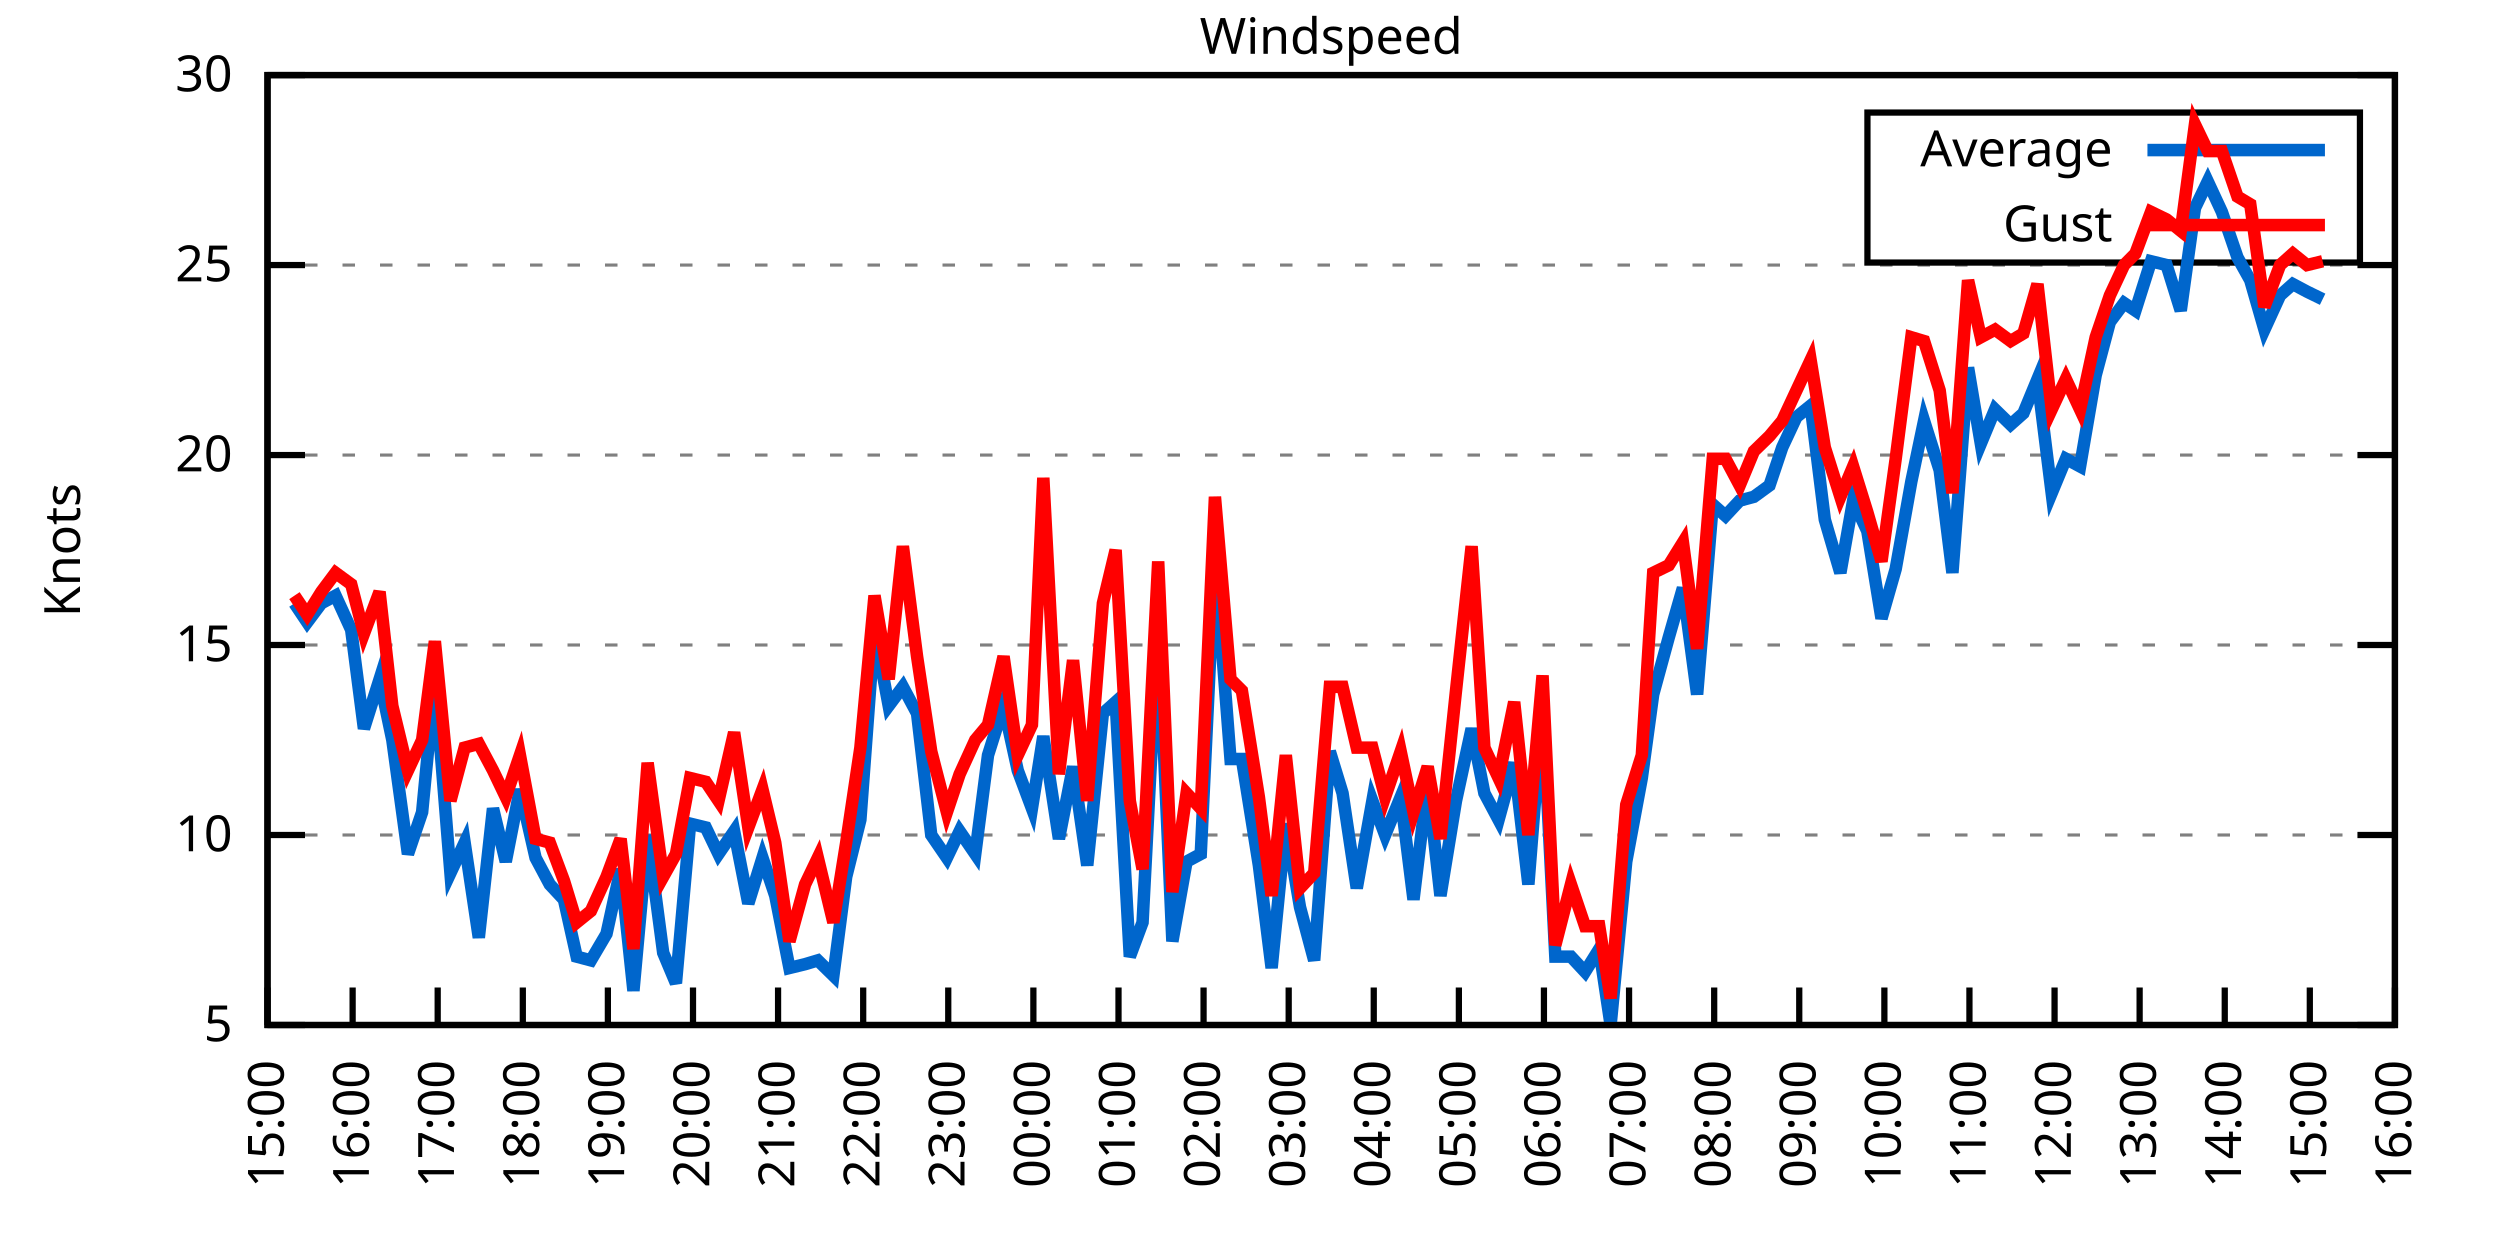
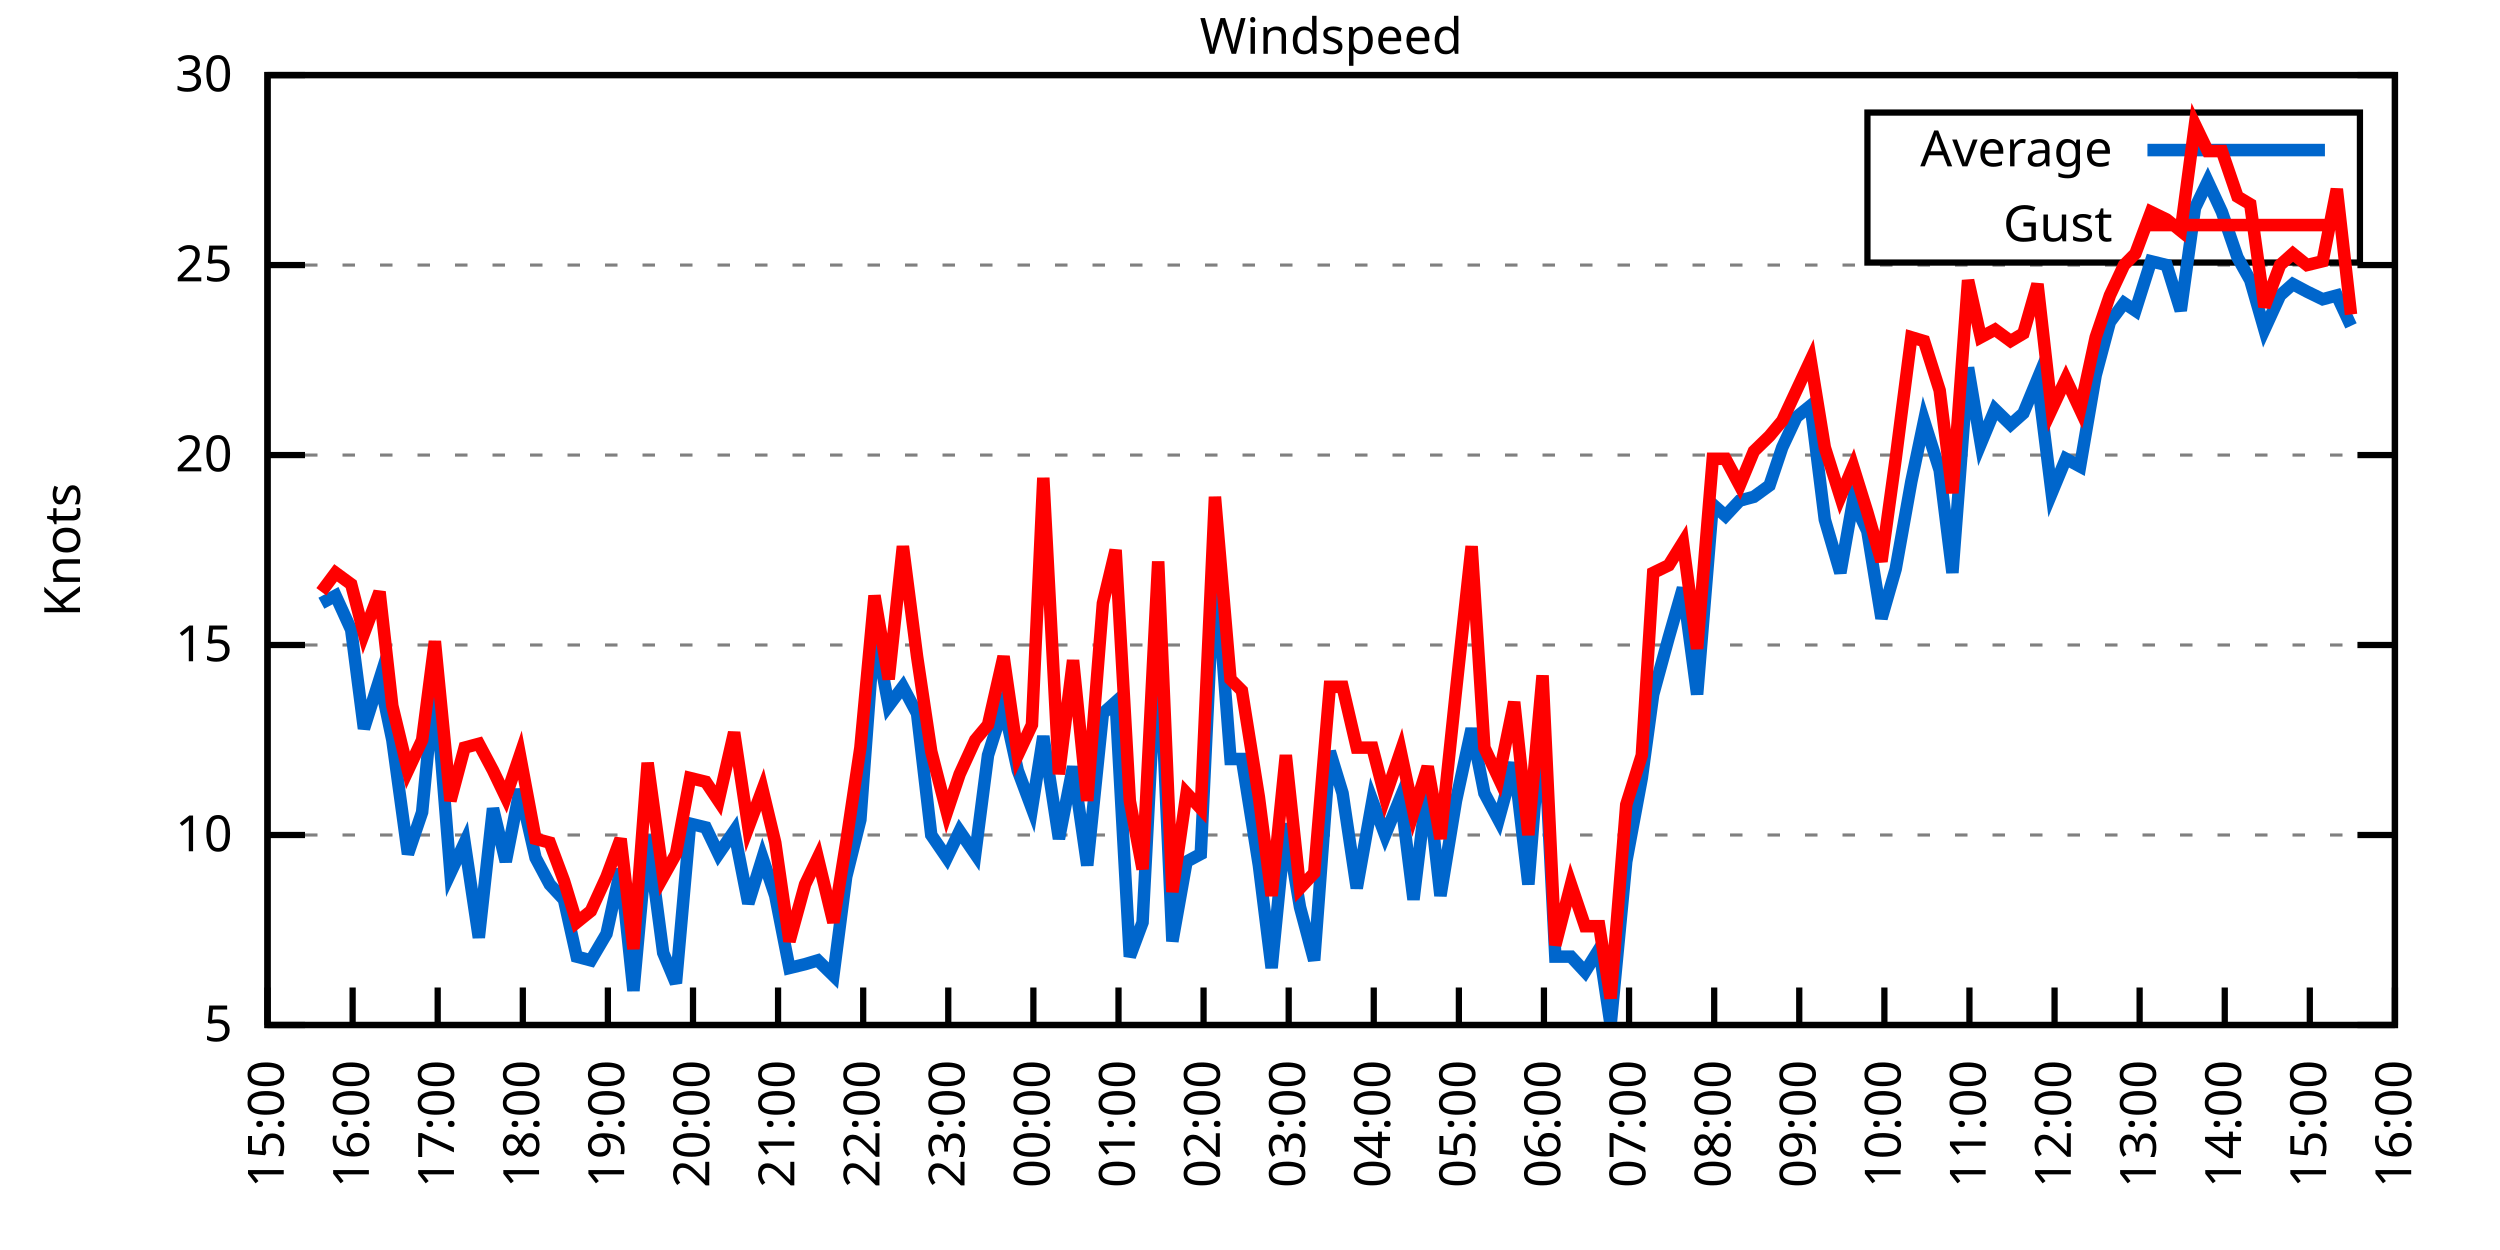
<svg xmlns="http://www.w3.org/2000/svg" xmlns:xlink="http://www.w3.org/1999/xlink" width="400" height="200" viewBox="0 0 400 200">
  <g id="gnuplot_canvas">
    <rect x="0" y="0" width="400" height="200" fill="none" />
    <defs>
      <circle id="gpDot" r="0.5" stroke-width="0.5" stroke="currentColor" />
      <path id="gpPt0" stroke-width="0.333" stroke="currentColor" d="M-1,0 h2 M0,-1 v2" />
      <path id="gpPt1" stroke-width="0.333" stroke="currentColor" d="M-1,-1 L1,1 M1,-1 L-1,1" />
      <path id="gpPt2" stroke-width="0.333" stroke="currentColor" d="M-1,0 L1,0 M0,-1 L0,1 M-1,-1 L1,1 M-1,1 L1,-1" />
      <rect id="gpPt3" stroke-width="0.333" stroke="currentColor" x="-1" y="-1" width="2" height="2" />
      <rect id="gpPt4" stroke-width="0.333" stroke="currentColor" fill="currentColor" x="-1" y="-1" width="2" height="2" />
      <circle id="gpPt5" stroke-width="0.333" stroke="currentColor" cx="0" cy="0" r="1" />
      <use xlink:href="#gpPt5" id="gpPt6" fill="currentColor" stroke="none" />
      <path id="gpPt7" stroke-width="0.333" stroke="currentColor" d="M0,-1.33 L-1.33,0.67 L1.33,0.67 z" />
      <use xlink:href="#gpPt7" id="gpPt8" fill="currentColor" stroke="none" />
      <use xlink:href="#gpPt7" id="gpPt9" stroke="currentColor" transform="rotate(180)" />
      <use xlink:href="#gpPt9" id="gpPt10" fill="currentColor" stroke="none" />
      <use xlink:href="#gpPt3" id="gpPt11" stroke="currentColor" transform="rotate(45)" />
      <use xlink:href="#gpPt11" id="gpPt12" fill="currentColor" stroke="none" />
      <path id="gpPt13" stroke-width="0.333" stroke="currentColor" d="M0,1.330 L1.265,0.411 L0.782,-1.067 L-0.782,-1.076 L-1.265,0.411 z" />
      <use xlink:href="#gpPt13" id="gpPt14" fill="currentColor" stroke="none" />
      <filter id="textbox" filterUnits="objectBoundingBox" x="0" y="0" height="1" width="1">
        <feFlood flood-color="white" flood-opacity="1" result="bgnd" />
        <feComposite in="SourceGraphic" in2="bgnd" operator="atop" />
      </filter>
      <filter id="greybox" filterUnits="objectBoundingBox" x="0" y="0" height="1" width="1">
        <feFlood flood-color="lightgrey" flood-opacity="1" result="grey" />
        <feComposite in="SourceGraphic" in2="grey" operator="atop" />
      </filter>
    </defs>
    <g fill="none" color="white" stroke="currentColor" stroke-width="1.00" stroke-linecap="butt" stroke-linejoin="miter">
</g>
    <g fill="none" color="black" stroke="currentColor" stroke-width="1.00" stroke-linecap="butt" stroke-linejoin="miter">
      <g stroke="none" shape-rendering="crispEdges">
        <polygon fill="rgb(255, 255, 255)" points="42.80,164.00 383.18,164.00 383.18,12.02 42.80,12.02 " />
      </g>
    </g>
    <g fill="none" color="black" stroke="currentColor" stroke-width="1.00" stroke-linecap="butt" stroke-linejoin="miter">
</g>
    <g fill="none" color="black" stroke="black" stroke-width="0.50" stroke-linecap="butt" stroke-linejoin="miter">
</g>
    <g fill="none" color="gray" stroke="currentColor" stroke-width="0.50" stroke-linecap="butt" stroke-linejoin="miter">
      <path stroke="gray" stroke-dasharray="2,4" class="gridline" d="M42.80,164.00 L383.19,164.00  " />
    </g>
    <g fill="none" color="gray" stroke="gray" stroke-width="1.00" stroke-linecap="butt" stroke-linejoin="miter">
</g>
    <g fill="none" color="black" stroke="currentColor" stroke-width="1.00" stroke-linecap="butt" stroke-linejoin="miter">
      <path stroke="black" d="M42.80,164.00 L48.80,164.00 M383.19,164.00 L377.19,164.00  " />
      <g transform="translate(37.20,166.60)" stroke="none" fill="black" font-family="Sans" font-size="8.00" text-anchor="end">
        <text>
          <tspan font-family="Sans"> 5</tspan>
        </text>
      </g>
    </g>
    <g fill="none" color="black" stroke="currentColor" stroke-width="1.00" stroke-linecap="butt" stroke-linejoin="miter">
</g>
    <g fill="none" color="black" stroke="black" stroke-width="0.50" stroke-linecap="butt" stroke-linejoin="miter">
</g>
    <g fill="none" color="gray" stroke="currentColor" stroke-width="0.50" stroke-linecap="butt" stroke-linejoin="miter">
      <path stroke="gray" stroke-dasharray="2,4" class="gridline" d="M42.80,133.60 L383.19,133.60  " />
    </g>
    <g fill="none" color="gray" stroke="gray" stroke-width="1.00" stroke-linecap="butt" stroke-linejoin="miter">
</g>
    <g fill="none" color="black" stroke="currentColor" stroke-width="1.00" stroke-linecap="butt" stroke-linejoin="miter">
      <path stroke="black" d="M42.80,133.60 L48.80,133.60 M383.19,133.60 L377.19,133.60  " />
      <g transform="translate(37.20,136.20)" stroke="none" fill="black" font-family="Sans" font-size="8.00" text-anchor="end">
        <text>
          <tspan font-family="Sans"> 10</tspan>
        </text>
      </g>
    </g>
    <g fill="none" color="black" stroke="currentColor" stroke-width="1.00" stroke-linecap="butt" stroke-linejoin="miter">
</g>
    <g fill="none" color="black" stroke="black" stroke-width="0.50" stroke-linecap="butt" stroke-linejoin="miter">
</g>
    <g fill="none" color="gray" stroke="currentColor" stroke-width="0.50" stroke-linecap="butt" stroke-linejoin="miter">
      <path stroke="gray" stroke-dasharray="2,4" class="gridline" d="M42.80,103.20 L383.19,103.20  " />
    </g>
    <g fill="none" color="gray" stroke="gray" stroke-width="1.00" stroke-linecap="butt" stroke-linejoin="miter">
</g>
    <g fill="none" color="black" stroke="currentColor" stroke-width="1.00" stroke-linecap="butt" stroke-linejoin="miter">
      <path stroke="black" d="M42.80,103.20 L48.80,103.20 M383.19,103.20 L377.19,103.20  " />
      <g transform="translate(37.20,105.80)" stroke="none" fill="black" font-family="Sans" font-size="8.00" text-anchor="end">
        <text>
          <tspan font-family="Sans"> 15</tspan>
        </text>
      </g>
    </g>
    <g fill="none" color="black" stroke="currentColor" stroke-width="1.00" stroke-linecap="butt" stroke-linejoin="miter">
</g>
    <g fill="none" color="black" stroke="black" stroke-width="0.50" stroke-linecap="butt" stroke-linejoin="miter">
</g>
    <g fill="none" color="gray" stroke="currentColor" stroke-width="0.50" stroke-linecap="butt" stroke-linejoin="miter">
      <path stroke="gray" stroke-dasharray="2,4" class="gridline" d="M42.80,72.81 L383.19,72.81  " />
    </g>
    <g fill="none" color="gray" stroke="gray" stroke-width="1.00" stroke-linecap="butt" stroke-linejoin="miter">
</g>
    <g fill="none" color="black" stroke="currentColor" stroke-width="1.00" stroke-linecap="butt" stroke-linejoin="miter">
      <path stroke="black" d="M42.80,72.81 L48.80,72.81 M383.19,72.81 L377.19,72.81  " />
      <g transform="translate(37.20,75.41)" stroke="none" fill="black" font-family="Sans" font-size="8.00" text-anchor="end">
        <text>
          <tspan font-family="Sans"> 20</tspan>
        </text>
      </g>
    </g>
    <g fill="none" color="black" stroke="currentColor" stroke-width="1.00" stroke-linecap="butt" stroke-linejoin="miter">
</g>
    <g fill="none" color="black" stroke="black" stroke-width="0.50" stroke-linecap="butt" stroke-linejoin="miter">
</g>
    <g fill="none" color="gray" stroke="currentColor" stroke-width="0.50" stroke-linecap="butt" stroke-linejoin="miter">
      <path stroke="gray" stroke-dasharray="2,4" class="gridline" d="M42.80,42.41 L383.19,42.41  " />
    </g>
    <g fill="none" color="gray" stroke="gray" stroke-width="1.00" stroke-linecap="butt" stroke-linejoin="miter">
</g>
    <g fill="none" color="black" stroke="currentColor" stroke-width="1.00" stroke-linecap="butt" stroke-linejoin="miter">
      <path stroke="black" d="M42.80,42.41 L48.80,42.41 M383.19,42.41 L377.19,42.41  " />
      <g transform="translate(37.20,45.01)" stroke="none" fill="black" font-family="Sans" font-size="8.00" text-anchor="end">
        <text>
          <tspan font-family="Sans"> 25</tspan>
        </text>
      </g>
    </g>
    <g fill="none" color="black" stroke="currentColor" stroke-width="1.00" stroke-linecap="butt" stroke-linejoin="miter">
</g>
    <g fill="none" color="black" stroke="black" stroke-width="0.50" stroke-linecap="butt" stroke-linejoin="miter">
</g>
    <g fill="none" color="gray" stroke="currentColor" stroke-width="0.50" stroke-linecap="butt" stroke-linejoin="miter">
      <path stroke="gray" stroke-dasharray="2,4" class="gridline" d="M42.80,12.01 L383.19,12.01  " />
    </g>
    <g fill="none" color="gray" stroke="gray" stroke-width="1.00" stroke-linecap="butt" stroke-linejoin="miter">
</g>
    <g fill="none" color="black" stroke="currentColor" stroke-width="1.00" stroke-linecap="butt" stroke-linejoin="miter">
      <path stroke="black" d="M42.80,12.01 L48.80,12.01 M383.19,12.01 L377.19,12.01  " />
      <g transform="translate(37.20,14.61)" stroke="none" fill="black" font-family="Sans" font-size="8.00" text-anchor="end">
        <text>
          <tspan font-family="Sans"> 30</tspan>
        </text>
      </g>
    </g>
    <g fill="none" color="black" stroke="currentColor" stroke-width="1.00" stroke-linecap="butt" stroke-linejoin="miter">
      <path stroke="black" d="M42.80,164.00 L42.80,158.00  " />
      <g transform="translate(45.40,169.60) rotate(270.00)" stroke="none" fill="black" font-family="Sans" font-size="8.00" text-anchor="end">
        <text>
          <tspan font-family="Sans">15:00</tspan>
        </text>
      </g>
    </g>
    <g fill="none" color="black" stroke="currentColor" stroke-width="1.00" stroke-linecap="butt" stroke-linejoin="miter">
      <path stroke="black" d="M56.42,164.00 L56.42,158.00  " />
      <g transform="translate(59.02,169.60) rotate(270.00)" stroke="none" fill="black" font-family="Sans" font-size="8.00" text-anchor="end">
        <text>
          <tspan font-family="Sans">16:00</tspan>
        </text>
      </g>
    </g>
    <g fill="none" color="black" stroke="currentColor" stroke-width="1.00" stroke-linecap="butt" stroke-linejoin="miter">
      <path stroke="black" d="M70.03,164.00 L70.03,158.00  " />
      <g transform="translate(72.63,169.60) rotate(270.00)" stroke="none" fill="black" font-family="Sans" font-size="8.00" text-anchor="end">
        <text>
          <tspan font-family="Sans">17:00</tspan>
        </text>
      </g>
    </g>
    <g fill="none" color="black" stroke="currentColor" stroke-width="1.00" stroke-linecap="butt" stroke-linejoin="miter">
      <path stroke="black" d="M83.65,164.00 L83.65,158.00  " />
      <g transform="translate(86.25,169.60) rotate(270.00)" stroke="none" fill="black" font-family="Sans" font-size="8.00" text-anchor="end">
        <text>
          <tspan font-family="Sans">18:00</tspan>
        </text>
      </g>
    </g>
    <g fill="none" color="black" stroke="currentColor" stroke-width="1.00" stroke-linecap="butt" stroke-linejoin="miter">
      <path stroke="black" d="M97.26,164.00 L97.26,158.00  " />
      <g transform="translate(99.86,169.60) rotate(270.00)" stroke="none" fill="black" font-family="Sans" font-size="8.00" text-anchor="end">
        <text>
          <tspan font-family="Sans">19:00</tspan>
        </text>
      </g>
    </g>
    <g fill="none" color="black" stroke="currentColor" stroke-width="1.00" stroke-linecap="butt" stroke-linejoin="miter">
      <path stroke="black" d="M110.88,164.00 L110.88,158.00  " />
      <g transform="translate(113.48,169.60) rotate(270.00)" stroke="none" fill="black" font-family="Sans" font-size="8.00" text-anchor="end">
        <text>
          <tspan font-family="Sans">20:00</tspan>
        </text>
      </g>
    </g>
    <g fill="none" color="black" stroke="currentColor" stroke-width="1.00" stroke-linecap="butt" stroke-linejoin="miter">
      <path stroke="black" d="M124.49,164.00 L124.49,158.00  " />
      <g transform="translate(127.09,169.60) rotate(270.00)" stroke="none" fill="black" font-family="Sans" font-size="8.00" text-anchor="end">
        <text>
          <tspan font-family="Sans">21:00</tspan>
        </text>
      </g>
    </g>
    <g fill="none" color="black" stroke="currentColor" stroke-width="1.00" stroke-linecap="butt" stroke-linejoin="miter">
      <path stroke="black" d="M138.11,164.00 L138.11,158.00  " />
      <g transform="translate(140.71,169.60) rotate(270.00)" stroke="none" fill="black" font-family="Sans" font-size="8.00" text-anchor="end">
        <text>
          <tspan font-family="Sans">22:00</tspan>
        </text>
      </g>
    </g>
    <g fill="none" color="black" stroke="currentColor" stroke-width="1.00" stroke-linecap="butt" stroke-linejoin="miter">
      <path stroke="black" d="M151.72,164.00 L151.72,158.00  " />
      <g transform="translate(154.32,169.60) rotate(270.00)" stroke="none" fill="black" font-family="Sans" font-size="8.00" text-anchor="end">
        <text>
          <tspan font-family="Sans">23:00</tspan>
        </text>
      </g>
    </g>
    <g fill="none" color="black" stroke="currentColor" stroke-width="1.00" stroke-linecap="butt" stroke-linejoin="miter">
      <path stroke="black" d="M165.34,164.00 L165.34,158.00  " />
      <g transform="translate(167.94,169.60) rotate(270.00)" stroke="none" fill="black" font-family="Sans" font-size="8.00" text-anchor="end">
        <text>
          <tspan font-family="Sans">00:00</tspan>
        </text>
      </g>
    </g>
    <g fill="none" color="black" stroke="currentColor" stroke-width="1.00" stroke-linecap="butt" stroke-linejoin="miter">
      <path stroke="black" d="M178.96,164.00 L178.96,158.00  " />
      <g transform="translate(181.56,169.60) rotate(270.00)" stroke="none" fill="black" font-family="Sans" font-size="8.00" text-anchor="end">
        <text>
          <tspan font-family="Sans">01:00</tspan>
        </text>
      </g>
    </g>
    <g fill="none" color="black" stroke="currentColor" stroke-width="1.00" stroke-linecap="butt" stroke-linejoin="miter">
      <path stroke="black" d="M192.57,164.00 L192.57,158.00  " />
      <g transform="translate(195.17,169.60) rotate(270.00)" stroke="none" fill="black" font-family="Sans" font-size="8.00" text-anchor="end">
        <text>
          <tspan font-family="Sans">02:00</tspan>
        </text>
      </g>
    </g>
    <g fill="none" color="black" stroke="currentColor" stroke-width="1.00" stroke-linecap="butt" stroke-linejoin="miter">
      <path stroke="black" d="M206.19,164.00 L206.19,158.00  " />
      <g transform="translate(208.79,169.60) rotate(270.00)" stroke="none" fill="black" font-family="Sans" font-size="8.00" text-anchor="end">
        <text>
          <tspan font-family="Sans">03:00</tspan>
        </text>
      </g>
    </g>
    <g fill="none" color="black" stroke="currentColor" stroke-width="1.00" stroke-linecap="butt" stroke-linejoin="miter">
      <path stroke="black" d="M219.80,164.00 L219.80,158.00  " />
      <g transform="translate(222.40,169.60) rotate(270.00)" stroke="none" fill="black" font-family="Sans" font-size="8.00" text-anchor="end">
        <text>
          <tspan font-family="Sans">04:00</tspan>
        </text>
      </g>
    </g>
    <g fill="none" color="black" stroke="currentColor" stroke-width="1.00" stroke-linecap="butt" stroke-linejoin="miter">
      <path stroke="black" d="M233.42,164.00 L233.42,158.00  " />
      <g transform="translate(236.02,169.60) rotate(270.00)" stroke="none" fill="black" font-family="Sans" font-size="8.00" text-anchor="end">
        <text>
          <tspan font-family="Sans">05:00</tspan>
        </text>
      </g>
    </g>
    <g fill="none" color="black" stroke="currentColor" stroke-width="1.00" stroke-linecap="butt" stroke-linejoin="miter">
      <path stroke="black" d="M247.03,164.00 L247.03,158.00  " />
      <g transform="translate(249.63,169.60) rotate(270.00)" stroke="none" fill="black" font-family="Sans" font-size="8.00" text-anchor="end">
        <text>
          <tspan font-family="Sans">06:00</tspan>
        </text>
      </g>
    </g>
    <g fill="none" color="black" stroke="currentColor" stroke-width="1.00" stroke-linecap="butt" stroke-linejoin="miter">
      <path stroke="black" d="M260.65,164.00 L260.65,158.00  " />
      <g transform="translate(263.25,169.60) rotate(270.00)" stroke="none" fill="black" font-family="Sans" font-size="8.00" text-anchor="end">
        <text>
          <tspan font-family="Sans">07:00</tspan>
        </text>
      </g>
    </g>
    <g fill="none" color="black" stroke="currentColor" stroke-width="1.00" stroke-linecap="butt" stroke-linejoin="miter">
      <path stroke="black" d="M274.27,164.00 L274.27,158.00  " />
      <g transform="translate(276.87,169.60) rotate(270.00)" stroke="none" fill="black" font-family="Sans" font-size="8.00" text-anchor="end">
        <text>
          <tspan font-family="Sans">08:00</tspan>
        </text>
      </g>
    </g>
    <g fill="none" color="black" stroke="currentColor" stroke-width="1.00" stroke-linecap="butt" stroke-linejoin="miter">
      <path stroke="black" d="M287.88,164.00 L287.88,158.00  " />
      <g transform="translate(290.48,169.60) rotate(270.00)" stroke="none" fill="black" font-family="Sans" font-size="8.00" text-anchor="end">
        <text>
          <tspan font-family="Sans">09:00</tspan>
        </text>
      </g>
    </g>
    <g fill="none" color="black" stroke="currentColor" stroke-width="1.00" stroke-linecap="butt" stroke-linejoin="miter">
      <path stroke="black" d="M301.50,164.00 L301.50,158.00  " />
      <g transform="translate(304.10,169.60) rotate(270.00)" stroke="none" fill="black" font-family="Sans" font-size="8.00" text-anchor="end">
        <text>
          <tspan font-family="Sans">10:00</tspan>
        </text>
      </g>
    </g>
    <g fill="none" color="black" stroke="currentColor" stroke-width="1.00" stroke-linecap="butt" stroke-linejoin="miter">
      <path stroke="black" d="M315.11,164.00 L315.11,158.00  " />
      <g transform="translate(317.71,169.60) rotate(270.00)" stroke="none" fill="black" font-family="Sans" font-size="8.00" text-anchor="end">
        <text>
          <tspan font-family="Sans">11:00</tspan>
        </text>
      </g>
    </g>
    <g fill="none" color="black" stroke="currentColor" stroke-width="1.00" stroke-linecap="butt" stroke-linejoin="miter">
      <path stroke="black" d="M328.73,164.00 L328.73,158.00  " />
      <g transform="translate(331.33,169.60) rotate(270.00)" stroke="none" fill="black" font-family="Sans" font-size="8.00" text-anchor="end">
        <text>
          <tspan font-family="Sans">12:00</tspan>
        </text>
      </g>
    </g>
    <g fill="none" color="black" stroke="currentColor" stroke-width="1.00" stroke-linecap="butt" stroke-linejoin="miter">
      <path stroke="black" d="M342.34,164.00 L342.34,158.00  " />
      <g transform="translate(344.94,169.60) rotate(270.00)" stroke="none" fill="black" font-family="Sans" font-size="8.00" text-anchor="end">
        <text>
          <tspan font-family="Sans">13:00</tspan>
        </text>
      </g>
    </g>
    <g fill="none" color="black" stroke="currentColor" stroke-width="1.00" stroke-linecap="butt" stroke-linejoin="miter">
      <path stroke="black" d="M355.96,164.00 L355.96,158.00  " />
      <g transform="translate(358.56,169.60) rotate(270.00)" stroke="none" fill="black" font-family="Sans" font-size="8.00" text-anchor="end">
        <text>
          <tspan font-family="Sans">14:00</tspan>
        </text>
      </g>
    </g>
    <g fill="none" color="black" stroke="currentColor" stroke-width="1.00" stroke-linecap="butt" stroke-linejoin="miter">
      <path stroke="black" d="M369.57,164.00 L369.57,158.00  " />
      <g transform="translate(372.17,169.60) rotate(270.00)" stroke="none" fill="black" font-family="Sans" font-size="8.00" text-anchor="end">
        <text>
          <tspan font-family="Sans">15:00</tspan>
        </text>
      </g>
    </g>
    <g fill="none" color="black" stroke="currentColor" stroke-width="1.00" stroke-linecap="butt" stroke-linejoin="miter">
      <path stroke="black" d="M383.19,164.00 L383.19,158.00  " />
      <g transform="translate(385.79,169.60) rotate(270.00)" stroke="none" fill="black" font-family="Sans" font-size="8.00" text-anchor="end">
        <text>
          <tspan font-family="Sans">16:00</tspan>
        </text>
      </g>
    </g>
    <g fill="none" color="black" stroke="currentColor" stroke-width="1.00" stroke-linecap="butt" stroke-linejoin="miter">
</g>
    <g fill="none" color="black" stroke="currentColor" stroke-width="1.00" stroke-linecap="butt" stroke-linejoin="miter">
      <path stroke="black" d="M42.80,12.01 L42.80,164.00 L383.19,164.00 L383.19,12.01 L42.80,12.01 Z  " />
    </g>
    <g fill="none" color="black" stroke="currentColor" stroke-width="1.00" stroke-linecap="butt" stroke-linejoin="miter">
</g>
    <g fill="none" color="black" stroke="currentColor" stroke-width="1.00" stroke-linecap="butt" stroke-linejoin="miter">
      <path stroke="black" d="M298.79,42.01 L298.79,18.01 L377.59,18.01 L377.59,42.01 L298.79,42.01 Z  " />
    </g>
    <g id="Windspeed_plot_1">
      <g fill="none" color="white" stroke="black" stroke-width="2.00" stroke-linecap="butt" stroke-linejoin="miter">
</g>
      <g fill="none" color="black" stroke="currentColor" stroke-width="2.00" stroke-linecap="butt" stroke-linejoin="miter">
        <g transform="translate(337.99,26.61)" stroke="none" fill="black" font-family="Sans" font-size="8.00" text-anchor="end">
          <text>
            <tspan font-family="Sans">Average</tspan>
          </text>
        </g>
      </g>
      <g fill="none" color="black" stroke="currentColor" stroke-width="2.00" stroke-linecap="butt" stroke-linejoin="miter">
-         <path stroke="rgb(  0, 102, 204)" d="M343.59,24.01 L371.99,24.01 M47.11,96.52 L49.15,99.56 L51.42,96.52 L53.69,95.30 L56.19,100.77 L58.23,116.58   L60.73,108.68 L62.77,118.40 L65.27,136.64 L67.54,129.95 L69.58,108.68 L72.07,139.68 L74.34,134.82 L76.61,150.02   L78.88,129.35 L80.92,137.86 L83.19,126.31 L85.69,137.25 L87.96,141.51 L90.23,143.94 L92.27,153.06 L94.54,153.66   L97.04,149.41 L99.30,139.07 L101.35,158.53 L103.62,133.60 L106.11,152.45 L108.15,157.31 L110.42,131.78 L112.92,132.39   L114.96,136.64 L117.46,132.99 L119.73,144.55 L122.00,137.25 L124.04,143.33 L126.31,154.88 L128.81,154.27 L130.85,153.66   L133.34,156.10 L135.39,140.29 L137.66,131.17 L139.92,100.77 L142.19,112.93 L144.46,109.89 L146.73,114.15 L149.00,133.60   L151.50,137.25 L153.54,132.99 L156.04,136.64 L158.08,120.83 L160.57,112.93 L162.84,123.27 L165.11,129.35 L166.93,117.80   L169.43,134.21 L171.69,122.66 L173.96,138.47 L176.46,114.15 L178.50,112.32 L180.77,153.06 L182.81,147.59 L185.31,99.56   L187.58,150.62 L189.85,137.86 L192.12,136.64 L194.39,89.22 L196.88,121.44 L198.70,121.44 L201.42,138.47 L203.46,154.88   L205.73,131.78 L208.00,145.15 L210.27,153.66 L212.77,120.23 L214.81,126.91 L217.08,142.11 L219.58,128.13 L221.62,133.60   L224.11,127.52 L226.16,143.94 L228.43,125.09 L230.47,143.33 L232.96,128.13 L235.46,116.58 L237.50,126.91 L239.77,131.17   L242.27,122.05 L244.54,141.51 L246.81,112.93 L248.85,153.06 L251.35,153.06 L253.61,155.49 L255.88,151.84 L257.70,164.00   L260.20,137.86 L262.69,124.48 L264.51,111.11 L267.00,101.99 L269.27,94.08 L271.54,111.11 L274.04,80.71 L276.08,82.53   L278.35,80.10 L280.62,79.49 L283.12,77.67 L285.16,71.59 L287.43,66.73 L289.70,64.90 L291.97,83.14 L294.46,91.65   L296.50,80.10 L298.77,84.97 L301.04,98.95 L303.31,91.04 L305.81,77.06 L307.85,67.33 L310.35,75.24 L312.39,91.65   L314.89,58.82 L316.93,70.98 L319.20,65.51 L321.69,67.94 L323.74,66.12 L326.00,60.65 L328.27,78.89 L330.54,73.41   L332.81,74.63 L335.31,60.04 L337.58,51.53 L339.85,48.49 L341.66,49.70 L344.16,41.80 L346.65,42.41 L348.92,49.70   L351.19,33.29 L353.24,29.03 L355.50,33.90 L358.00,41.19 L360.04,44.84 L362.31,52.74 L364.81,47.27 L366.85,45.45   L369.12,46.66 L371.62,47.88  " />
+         <path stroke="rgb(  0, 102, 204)" d="M343.59,24.01 L371.99,24.01 M51.42,96.52 L53.69,95.30 L56.19,100.77 L58.23,116.58 L60.73,108.68 L62.77,118.40   L65.27,136.64 L67.54,129.95 L69.58,108.68 L72.07,139.68 L74.34,134.82 L76.61,150.02 L78.88,129.35 L80.92,137.86   L83.19,126.31 L85.69,137.25 L87.96,141.51 L90.23,143.94 L92.27,153.06 L94.54,153.66 L97.04,149.41 L99.30,139.07   L101.35,158.53 L103.62,133.60 L106.11,152.45 L108.15,157.31 L110.42,131.78 L112.92,132.39 L114.96,136.64 L117.46,132.99   L119.73,144.55 L122.00,137.25 L124.04,143.33 L126.31,154.88 L128.81,154.27 L130.85,153.66 L133.34,156.10 L135.39,140.29   L137.66,131.17 L139.92,100.77 L142.19,112.93 L144.46,109.89 L146.73,114.15 L149.00,133.60 L151.50,137.25 L153.54,132.99   L156.04,136.64 L158.08,120.83 L160.57,112.93 L162.84,123.27 L165.11,129.35 L166.93,117.80 L169.43,134.21 L171.69,122.66   L173.96,138.47 L176.46,114.15 L178.50,112.32 L180.77,153.06 L182.81,147.59 L185.31,99.56 L187.58,150.62 L189.85,137.86   L192.12,136.64 L194.39,89.22 L196.88,121.44 L198.70,121.44 L201.42,138.47 L203.46,154.88 L205.73,131.78 L208.00,145.15   L210.27,153.66 L212.77,120.23 L214.81,126.91 L217.08,142.11 L219.58,128.13 L221.62,133.60 L224.11,127.52 L226.16,143.94   L228.43,125.09 L230.47,143.33 L232.96,128.13 L235.46,116.58 L237.50,126.91 L239.77,131.17 L242.27,122.05 L244.54,141.51   L246.81,112.93 L248.85,153.06 L251.35,153.06 L253.61,155.49 L255.88,151.84 L257.70,164.00 L260.20,137.86 L262.69,124.48   L264.51,111.11 L267.00,101.99 L269.27,94.08 L271.54,111.11 L274.04,80.71 L276.08,82.53 L278.35,80.10 L280.62,79.49   L283.12,77.67 L285.16,71.59 L287.43,66.73 L289.70,64.90 L291.97,83.14 L294.46,91.65 L296.50,80.10 L298.77,84.97   L301.04,98.95 L303.31,91.04 L305.81,77.06 L307.85,67.33 L310.35,75.24 L312.39,91.65 L314.89,58.82 L316.93,70.98   L319.20,65.51 L321.69,67.94 L323.74,66.12 L326.00,60.65 L328.27,78.89 L330.54,73.41 L332.81,74.63 L335.31,60.04   L337.58,51.53 L339.85,48.49 L341.66,49.70 L344.16,41.80 L346.65,42.41 L348.92,49.70 L351.19,33.29 L353.24,29.03   L355.50,33.90 L358.00,41.19 L360.04,44.84 L362.31,52.74 L364.81,47.27 L366.85,45.45 L369.12,46.66 L371.62,47.88   L373.89,47.27 L376.16,52.14  " />
      </g>
    </g>
    <g id="Windspeed_plot_2">
      <g fill="none" color="black" stroke="currentColor" stroke-width="2.00" stroke-linecap="butt" stroke-linejoin="miter">
        <g transform="translate(337.99,38.61)" stroke="none" fill="black" font-family="Sans" font-size="8.00" text-anchor="end">
          <text>
            <tspan font-family="Sans">Gust</tspan>
          </text>
        </g>
      </g>
      <g fill="none" color="black" stroke="currentColor" stroke-width="2.00" stroke-linecap="butt" stroke-linejoin="miter">
-         <path stroke="rgb(255,   0,   0)" d="M343.59,36.01 L371.99,36.01 M47.11,95.30 L49.15,98.34 L51.42,94.69 L53.69,91.65 L56.19,93.48 L58.23,101.38   L60.73,94.69 L62.77,112.93 L65.27,123.27 L67.54,118.40 L69.58,102.60 L72.07,128.13 L74.34,119.62 L76.61,119.01   L78.88,123.27 L80.92,127.52 L83.19,120.83 L85.69,134.21 L87.96,134.82 L90.23,140.90 L92.27,147.59 L94.54,145.76   L97.04,140.29 L99.30,134.21 L101.35,151.84 L103.62,122.05 L106.11,140.29 L108.15,136.64 L110.42,124.48 L112.92,125.09   L114.96,128.13 L117.46,117.19 L119.73,132.39 L122.00,126.31 L124.04,134.82 L126.31,150.62 L128.81,141.51 L130.85,137.25   L133.34,147.59 L135.39,134.82 L137.66,119.62 L139.92,95.30 L142.19,108.68 L144.46,87.40 L146.73,105.03 L149.00,120.23   L151.50,129.95 L153.54,123.87 L156.04,118.40 L158.08,115.97 L160.57,105.03 L162.84,120.83 L165.11,115.97 L166.93,76.45   L169.43,123.87 L171.69,105.64 L173.96,128.13 L176.46,96.52 L178.50,88.00 L180.77,128.13 L182.81,139.07 L185.31,89.83   L187.58,142.72 L189.85,126.91 L192.12,129.35 L194.39,79.49 L196.88,108.68 L198.70,110.50 L201.42,127.52 L203.46,143.33   L205.73,120.83 L208.00,142.11 L210.27,139.68 L212.77,109.89 L214.81,109.89 L217.08,119.62 L219.58,119.62 L221.62,127.52   L224.11,120.23 L226.16,129.95 L228.43,122.66 L230.47,134.21 L232.96,110.50 L235.46,87.40 L237.50,119.62 L239.77,124.48   L242.27,112.32 L244.54,133.60 L246.81,108.07 L248.85,151.23 L251.35,141.51 L253.61,148.19 L255.88,148.19 L257.70,159.74   L260.20,128.74 L262.69,120.83 L264.51,91.65 L267.00,90.44 L269.27,86.79 L271.54,103.81 L274.04,73.41 L276.08,73.41   L278.35,77.67 L280.62,72.20 L283.12,69.77 L285.16,67.33 L287.43,62.47 L289.70,57.61 L291.97,71.59 L294.46,79.49   L296.50,74.63 L298.77,81.93 L301.04,89.83 L303.31,73.41 L305.81,53.96 L307.85,54.57 L310.35,62.47 L312.39,78.89   L314.89,44.84 L316.93,53.96 L319.20,52.74 L321.69,54.57 L323.74,53.35 L326.00,45.45 L328.27,65.51 L330.54,60.65   L332.81,65.51 L335.31,53.96 L337.58,47.27 L339.85,42.41 L341.66,40.58 L344.16,33.90 L346.65,35.11 L348.92,36.94   L351.19,19.91 L353.24,24.17 L355.50,24.17 L358.00,31.46 L360.04,32.68 L362.31,49.10 L364.81,42.41 L366.85,40.58   L369.12,42.41 L371.62,41.80  " />
+         <path stroke="rgb(255,   0,   0)" d="M343.59,36.01 L371.99,36.01 M51.42,94.69 L53.69,91.65 L56.19,93.48 L58.23,101.38 L60.73,94.69 L62.77,112.93   L65.27,123.27 L67.54,118.40 L69.58,102.60 L72.07,128.13 L74.34,119.62 L76.61,119.01 L78.88,123.27 L80.92,127.52   L83.19,120.83 L85.69,134.21 L87.96,134.82 L90.23,140.90 L92.27,147.59 L94.54,145.76 L97.04,140.29 L99.30,134.21   L101.35,151.84 L103.62,122.05 L106.11,140.29 L108.15,136.64 L110.42,124.48 L112.92,125.09 L114.96,128.13 L117.46,117.19   L119.73,132.39 L122.00,126.31 L124.04,134.82 L126.31,150.62 L128.81,141.51 L130.85,137.25 L133.34,147.59 L135.39,134.82   L137.66,119.62 L139.92,95.30 L142.19,108.68 L144.46,87.40 L146.73,105.03 L149.00,120.23 L151.50,129.95 L153.54,123.87   L156.04,118.40 L158.08,115.97 L160.57,105.03 L162.84,120.83 L165.11,115.97 L166.93,76.45 L169.43,123.87 L171.69,105.64   L173.96,128.13 L176.46,96.52 L178.50,88.00 L180.77,128.13 L182.81,139.07 L185.31,89.83 L187.58,142.72 L189.85,126.91   L192.12,129.35 L194.39,79.49 L196.88,108.68 L198.70,110.50 L201.42,127.52 L203.46,143.33 L205.73,120.83 L208.00,142.11   L210.27,139.68 L212.77,109.89 L214.81,109.89 L217.08,119.62 L219.58,119.62 L221.62,127.52 L224.11,120.23 L226.16,129.95   L228.43,122.66 L230.47,134.21 L232.96,110.50 L235.46,87.40 L237.50,119.62 L239.77,124.48 L242.27,112.32 L244.54,133.60   L246.81,108.07 L248.85,151.23 L251.35,141.51 L253.61,148.19 L255.88,148.19 L257.70,159.74 L260.20,128.74 L262.69,120.83   L264.51,91.65 L267.00,90.44 L269.27,86.79 L271.54,103.81 L274.04,73.41 L276.08,73.41 L278.35,77.67 L280.62,72.20   L283.12,69.77 L285.16,67.33 L287.43,62.47 L289.70,57.61 L291.97,71.59 L294.46,79.49 L296.50,74.63 L298.77,81.93   L301.04,89.83 L303.31,73.41 L305.81,53.96 L307.85,54.57 L310.35,62.47 L312.39,78.89 L314.89,44.84 L316.93,53.96   L319.20,52.74 L321.69,54.57 L323.74,53.35 L326.00,45.45 L328.27,65.51 L330.54,60.65 L332.81,65.51 L335.31,53.96   L337.58,47.27 L339.85,42.41 L341.66,40.58 L344.16,33.90 L346.65,35.11 L348.92,36.94 L351.19,19.91 L353.24,24.17   L355.50,24.17 L358.00,31.46 L360.04,32.68 L362.31,49.10 L364.81,42.41 L366.85,40.58 L369.12,42.41 L371.62,41.80   L373.89,30.25 L376.16,50.31  " />
      </g>
    </g>
    <g fill="none" color="black" stroke="currentColor" stroke-width="2.00" stroke-linecap="butt" stroke-linejoin="miter">
</g>
    <g fill="none" color="black" stroke="black" stroke-width="1.00" stroke-linecap="butt" stroke-linejoin="miter">
</g>
    <g fill="none" color="black" stroke="currentColor" stroke-width="1.00" stroke-linecap="butt" stroke-linejoin="miter">
      <path stroke="black" d="M42.80,12.01 L42.80,164.00 L383.19,164.00 L383.19,12.01 L42.80,12.01 Z  " />
      <g transform="translate(12.80,88.01) rotate(270.00)" stroke="none" fill="black" font-family="Sans" font-size="8.00" text-anchor="middle">
        <text>
          <tspan font-family="Sans">Knots</tspan>
        </text>
      </g>
    </g>
    <g fill="none" color="black" stroke="currentColor" stroke-width="1.00" stroke-linecap="butt" stroke-linejoin="miter">
</g>
    <g fill="none" color="black" stroke="currentColor" stroke-width="1.00" stroke-linecap="butt" stroke-linejoin="miter">
      <g transform="translate(212.99,8.61)" stroke="none" fill="black" font-family="Sans" font-size="8.00" text-anchor="middle">
        <text>
          <tspan font-family="Sans">Windspeed</tspan>
        </text>
      </g>
    </g>
    <g fill="none" color="black" stroke="currentColor" stroke-width="1.00" stroke-linecap="butt" stroke-linejoin="miter">
</g>
  </g>
</svg>
